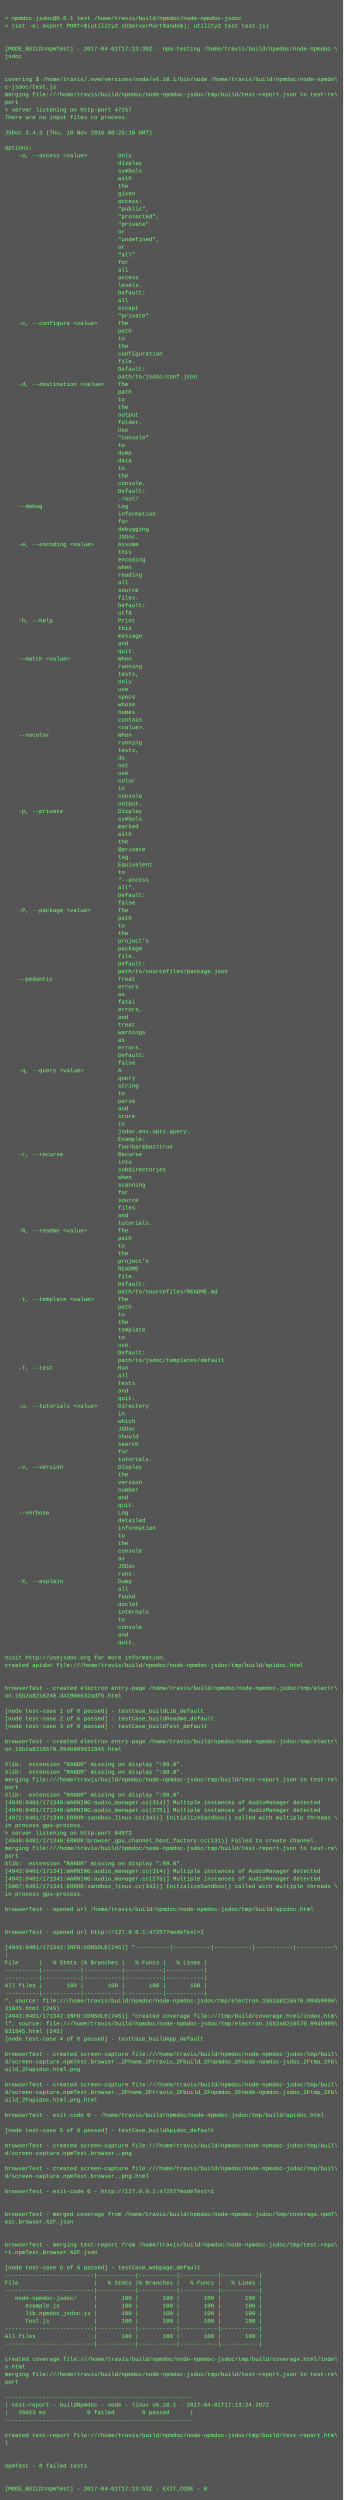
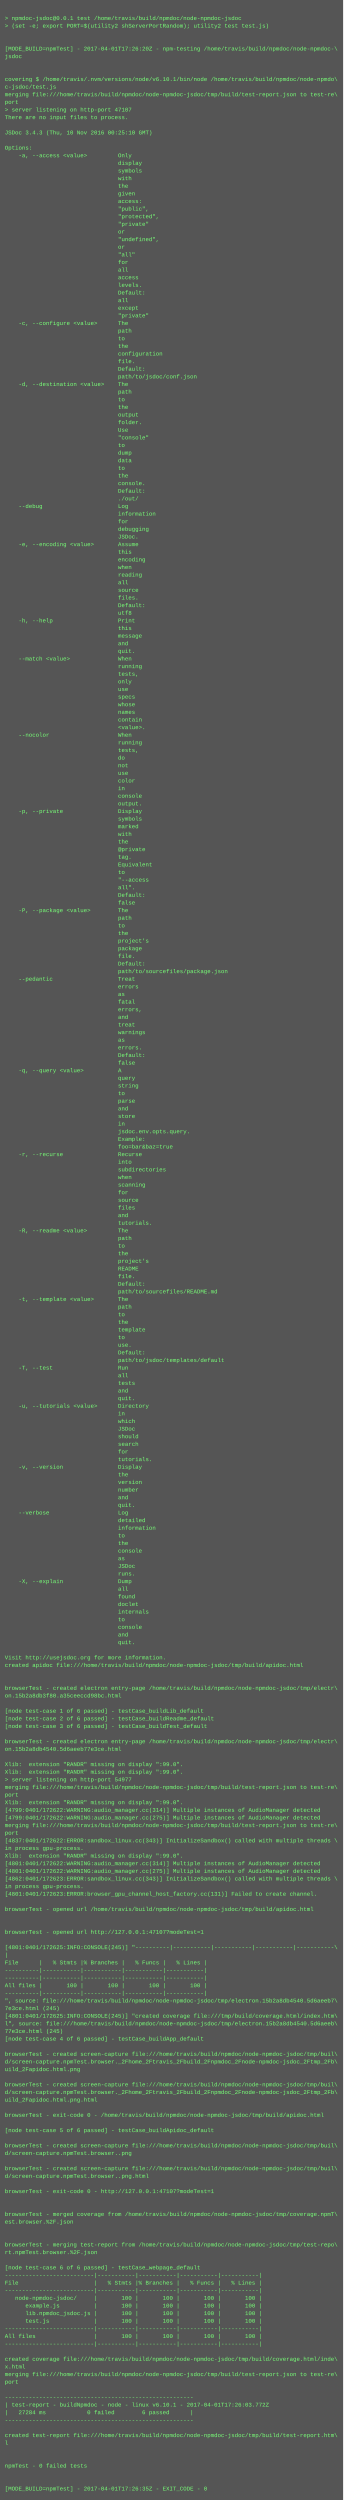
<svg xmlns="http://www.w3.org/2000/svg" height="5246" width="720">
  <rect height="5246" fill="#555" width="720" />
  <text fill="#7f7" font-family="Courier New" font-size="12" xml:space="preserve">
    <tspan x="10" y="26" />
    <tspan x="10" y="42">&gt; npmdoc-jsdoc@0.0.1 test /home/travis/build/npmdoc/node-npmdoc-jsdoc</tspan>
    <tspan x="10" y="58">&gt; (set -e; export PORT=$(utility2 shServerPortRandom); utility2 test test.js)</tspan>
    <tspan x="10" y="74" />
    <tspan x="10" y="90" />
-     <tspan x="10" y="106">[MODE_BUILD=npmTest] - 2017-04-01T17:13:39Z - npm-testing /home/travis/build/npmdoc/node-npmdoc-\</tspan>
+     <tspan x="10" y="106">[MODE_BUILD=npmTest] - 2017-04-01T17:26:20Z - npm-testing /home/travis/build/npmdoc/node-npmdoc-\</tspan>
    <tspan x="10" y="122">jsdoc</tspan>
    <tspan x="10" y="138" />
    <tspan x="10" y="154" />
    <tspan x="10" y="170">covering $ /home/travis/.nvm/versions/node/v6.10.1/bin/node /home/travis/build/npmdoc/node-npmdo\</tspan>
    <tspan x="10" y="186">c-jsdoc/test.js</tspan>
    <tspan x="10" y="202">merging file:///home/travis/build/npmdoc/node-npmdoc-jsdoc/tmp/build/test-report.json to test-re\</tspan>
    <tspan x="10" y="218">port</tspan>
-     <tspan x="10" y="234">&gt; server listening on http-port 47257</tspan>
+     <tspan x="10" y="234">&gt; server listening on http-port 47107</tspan>
    <tspan x="10" y="250">There are no input files to process.</tspan>
    <tspan x="10" y="266" />
    <tspan x="10" y="282">JSDoc 3.4.3 (Thu, 10 Nov 2016 00:25:10 GMT)</tspan>
    <tspan x="10" y="298" />
    <tspan x="10" y="314">Options:</tspan>
    <tspan x="10" y="330">    -a, --access &lt;value&gt;         Only</tspan>
    <tspan x="10" y="346">                                 display</tspan>
    <tspan x="10" y="362">                                 symbols</tspan>
    <tspan x="10" y="378">                                 with</tspan>
    <tspan x="10" y="394">                                 the</tspan>
    <tspan x="10" y="410">                                 given</tspan>
    <tspan x="10" y="426">                                 access:</tspan>
    <tspan x="10" y="442">                                 "public",</tspan>
    <tspan x="10" y="458">                                 "protected",</tspan>
    <tspan x="10" y="474">                                 "private"</tspan>
    <tspan x="10" y="490">                                 or</tspan>
    <tspan x="10" y="506">                                 "undefined",</tspan>
    <tspan x="10" y="522">                                 or</tspan>
    <tspan x="10" y="538">                                 "all"</tspan>
    <tspan x="10" y="554">                                 for</tspan>
    <tspan x="10" y="570">                                 all</tspan>
    <tspan x="10" y="586">                                 access</tspan>
    <tspan x="10" y="602">                                 levels.</tspan>
    <tspan x="10" y="618">                                 Default:</tspan>
    <tspan x="10" y="634">                                 all</tspan>
    <tspan x="10" y="650">                                 except</tspan>
    <tspan x="10" y="666">                                 "private"</tspan>
    <tspan x="10" y="682">    -c, --configure &lt;value&gt;      The</tspan>
    <tspan x="10" y="698">                                 path</tspan>
    <tspan x="10" y="714">                                 to</tspan>
    <tspan x="10" y="730">                                 the</tspan>
    <tspan x="10" y="746">                                 configuration</tspan>
    <tspan x="10" y="762">                                 file.</tspan>
    <tspan x="10" y="778">                                 Default:</tspan>
    <tspan x="10" y="794">                                 path/to/jsdoc/conf.json</tspan>
    <tspan x="10" y="810">    -d, --destination &lt;value&gt;    The</tspan>
    <tspan x="10" y="826">                                 path</tspan>
    <tspan x="10" y="842">                                 to</tspan>
    <tspan x="10" y="858">                                 the</tspan>
    <tspan x="10" y="874">                                 output</tspan>
    <tspan x="10" y="890">                                 folder.</tspan>
    <tspan x="10" y="906">                                 Use</tspan>
    <tspan x="10" y="922">                                 "console"</tspan>
    <tspan x="10" y="938">                                 to</tspan>
    <tspan x="10" y="954">                                 dump</tspan>
    <tspan x="10" y="970">                                 data</tspan>
    <tspan x="10" y="986">                                 to</tspan>
    <tspan x="10" y="1002">                                 the</tspan>
    <tspan x="10" y="1018">                                 console.</tspan>
    <tspan x="10" y="1034">                                 Default:</tspan>
    <tspan x="10" y="1050">                                 ./out/</tspan>
    <tspan x="10" y="1066">    --debug                      Log</tspan>
    <tspan x="10" y="1082">                                 information</tspan>
    <tspan x="10" y="1098">                                 for</tspan>
    <tspan x="10" y="1114">                                 debugging</tspan>
    <tspan x="10" y="1130">                                 JSDoc.</tspan>
    <tspan x="10" y="1146">    -e, --encoding &lt;value&gt;       Assume</tspan>
    <tspan x="10" y="1162">                                 this</tspan>
    <tspan x="10" y="1178">                                 encoding</tspan>
    <tspan x="10" y="1194">                                 when</tspan>
    <tspan x="10" y="1210">                                 reading</tspan>
    <tspan x="10" y="1226">                                 all</tspan>
    <tspan x="10" y="1242">                                 source</tspan>
    <tspan x="10" y="1258">                                 files.</tspan>
    <tspan x="10" y="1274">                                 Default:</tspan>
    <tspan x="10" y="1290">                                 utf8</tspan>
    <tspan x="10" y="1306">    -h, --help                   Print</tspan>
    <tspan x="10" y="1322">                                 this</tspan>
    <tspan x="10" y="1338">                                 message</tspan>
    <tspan x="10" y="1354">                                 and</tspan>
    <tspan x="10" y="1370">                                 quit.</tspan>
    <tspan x="10" y="1386">    --match &lt;value&gt;              When</tspan>
    <tspan x="10" y="1402">                                 running</tspan>
    <tspan x="10" y="1418">                                 tests,</tspan>
    <tspan x="10" y="1434">                                 only</tspan>
    <tspan x="10" y="1450">                                 use</tspan>
    <tspan x="10" y="1466">                                 specs</tspan>
    <tspan x="10" y="1482">                                 whose</tspan>
    <tspan x="10" y="1498">                                 names</tspan>
    <tspan x="10" y="1514">                                 contain</tspan>
    <tspan x="10" y="1530">                                 &lt;value&gt;.</tspan>
    <tspan x="10" y="1546">    --nocolor                    When</tspan>
    <tspan x="10" y="1562">                                 running</tspan>
    <tspan x="10" y="1578">                                 tests,</tspan>
    <tspan x="10" y="1594">                                 do</tspan>
    <tspan x="10" y="1610">                                 not</tspan>
    <tspan x="10" y="1626">                                 use</tspan>
    <tspan x="10" y="1642">                                 color</tspan>
    <tspan x="10" y="1658">                                 in</tspan>
    <tspan x="10" y="1674">                                 console</tspan>
    <tspan x="10" y="1690">                                 output.</tspan>
    <tspan x="10" y="1706">    -p, --private                Display</tspan>
    <tspan x="10" y="1722">                                 symbols</tspan>
    <tspan x="10" y="1738">                                 marked</tspan>
    <tspan x="10" y="1754">                                 with</tspan>
    <tspan x="10" y="1770">                                 the</tspan>
    <tspan x="10" y="1786">                                 @private</tspan>
    <tspan x="10" y="1802">                                 tag.</tspan>
    <tspan x="10" y="1818">                                 Equivalent</tspan>
    <tspan x="10" y="1834">                                 to</tspan>
    <tspan x="10" y="1850">                                 "--access</tspan>
    <tspan x="10" y="1866">                                 all".</tspan>
    <tspan x="10" y="1882">                                 Default:</tspan>
    <tspan x="10" y="1898">                                 false</tspan>
    <tspan x="10" y="1914">    -P, --package &lt;value&gt;        The</tspan>
    <tspan x="10" y="1930">                                 path</tspan>
    <tspan x="10" y="1946">                                 to</tspan>
    <tspan x="10" y="1962">                                 the</tspan>
    <tspan x="10" y="1978">                                 project's</tspan>
    <tspan x="10" y="1994">                                 package</tspan>
    <tspan x="10" y="2010">                                 file.</tspan>
    <tspan x="10" y="2026">                                 Default:</tspan>
    <tspan x="10" y="2042">                                 path/to/sourcefiles/package.json</tspan>
    <tspan x="10" y="2058">    --pedantic                   Treat</tspan>
    <tspan x="10" y="2074">                                 errors</tspan>
    <tspan x="10" y="2090">                                 as</tspan>
    <tspan x="10" y="2106">                                 fatal</tspan>
    <tspan x="10" y="2122">                                 errors,</tspan>
    <tspan x="10" y="2138">                                 and</tspan>
    <tspan x="10" y="2154">                                 treat</tspan>
    <tspan x="10" y="2170">                                 warnings</tspan>
    <tspan x="10" y="2186">                                 as</tspan>
    <tspan x="10" y="2202">                                 errors.</tspan>
    <tspan x="10" y="2218">                                 Default:</tspan>
    <tspan x="10" y="2234">                                 false</tspan>
    <tspan x="10" y="2250">    -q, --query &lt;value&gt;          A</tspan>
    <tspan x="10" y="2266">                                 query</tspan>
    <tspan x="10" y="2282">                                 string</tspan>
    <tspan x="10" y="2298">                                 to</tspan>
    <tspan x="10" y="2314">                                 parse</tspan>
    <tspan x="10" y="2330">                                 and</tspan>
    <tspan x="10" y="2346">                                 store</tspan>
    <tspan x="10" y="2362">                                 in</tspan>
    <tspan x="10" y="2378">                                 jsdoc.env.opts.query.</tspan>
    <tspan x="10" y="2394">                                 Example:</tspan>
    <tspan x="10" y="2410">                                 foo=bar&amp;baz=true</tspan>
    <tspan x="10" y="2426">    -r, --recurse                Recurse</tspan>
    <tspan x="10" y="2442">                                 into</tspan>
    <tspan x="10" y="2458">                                 subdirectories</tspan>
    <tspan x="10" y="2474">                                 when</tspan>
    <tspan x="10" y="2490">                                 scanning</tspan>
    <tspan x="10" y="2506">                                 for</tspan>
    <tspan x="10" y="2522">                                 source</tspan>
    <tspan x="10" y="2538">                                 files</tspan>
    <tspan x="10" y="2554">                                 and</tspan>
    <tspan x="10" y="2570">                                 tutorials.</tspan>
    <tspan x="10" y="2586">    -R, --readme &lt;value&gt;         The</tspan>
    <tspan x="10" y="2602">                                 path</tspan>
    <tspan x="10" y="2618">                                 to</tspan>
    <tspan x="10" y="2634">                                 the</tspan>
    <tspan x="10" y="2650">                                 project's</tspan>
    <tspan x="10" y="2666">                                 README</tspan>
    <tspan x="10" y="2682">                                 file.</tspan>
    <tspan x="10" y="2698">                                 Default:</tspan>
    <tspan x="10" y="2714">                                 path/to/sourcefiles/README.md</tspan>
    <tspan x="10" y="2730">    -t, --template &lt;value&gt;       The</tspan>
    <tspan x="10" y="2746">                                 path</tspan>
    <tspan x="10" y="2762">                                 to</tspan>
    <tspan x="10" y="2778">                                 the</tspan>
    <tspan x="10" y="2794">                                 template</tspan>
    <tspan x="10" y="2810">                                 to</tspan>
    <tspan x="10" y="2826">                                 use.</tspan>
    <tspan x="10" y="2842">                                 Default:</tspan>
    <tspan x="10" y="2858">                                 path/to/jsdoc/templates/default</tspan>
    <tspan x="10" y="2874">    -T, --test                   Run</tspan>
    <tspan x="10" y="2890">                                 all</tspan>
    <tspan x="10" y="2906">                                 tests</tspan>
    <tspan x="10" y="2922">                                 and</tspan>
    <tspan x="10" y="2938">                                 quit.</tspan>
    <tspan x="10" y="2954">    -u, --tutorials &lt;value&gt;      Directory</tspan>
    <tspan x="10" y="2970">                                 in</tspan>
    <tspan x="10" y="2986">                                 which</tspan>
    <tspan x="10" y="3002">                                 JSDoc</tspan>
    <tspan x="10" y="3018">                                 should</tspan>
    <tspan x="10" y="3034">                                 search</tspan>
    <tspan x="10" y="3050">                                 for</tspan>
    <tspan x="10" y="3066">                                 tutorials.</tspan>
    <tspan x="10" y="3082">    -v, --version                Display</tspan>
    <tspan x="10" y="3098">                                 the</tspan>
    <tspan x="10" y="3114">                                 version</tspan>
    <tspan x="10" y="3130">                                 number</tspan>
    <tspan x="10" y="3146">                                 and</tspan>
    <tspan x="10" y="3162">                                 quit.</tspan>
    <tspan x="10" y="3178">    --verbose                    Log</tspan>
    <tspan x="10" y="3194">                                 detailed</tspan>
    <tspan x="10" y="3210">                                 information</tspan>
    <tspan x="10" y="3226">                                 to</tspan>
    <tspan x="10" y="3242">                                 the</tspan>
    <tspan x="10" y="3258">                                 console</tspan>
    <tspan x="10" y="3274">                                 as</tspan>
    <tspan x="10" y="3290">                                 JSDoc</tspan>
    <tspan x="10" y="3306">                                 runs.</tspan>
    <tspan x="10" y="3322">    -X, --explain                Dump</tspan>
    <tspan x="10" y="3338">                                 all</tspan>
    <tspan x="10" y="3354">                                 found</tspan>
    <tspan x="10" y="3370">                                 doclet</tspan>
    <tspan x="10" y="3386">                                 internals</tspan>
    <tspan x="10" y="3402">                                 to</tspan>
    <tspan x="10" y="3418">                                 console</tspan>
    <tspan x="10" y="3434">                                 and</tspan>
    <tspan x="10" y="3450">                                 quit.</tspan>
    <tspan x="10" y="3466" />
    <tspan x="10" y="3482">Visit http://usejsdoc.org for more information.</tspan>
    <tspan x="10" y="3498">created apidoc file:///home/travis/build/npmdoc/node-npmdoc-jsdoc/tmp/build/apidoc.html</tspan>
    <tspan x="10" y="3514" />
    <tspan x="10" y="3530" />
    <tspan x="10" y="3546">browserTest - created electron entry-page /home/travis/build/npmdoc/node-npmdoc-jsdoc/tmp/electr\</tspan>
-     <tspan x="10" y="3562">on.15b2a8216240.d41906632adf5.html</tspan>
+     <tspan x="10" y="3562">on.15b2a8db3f80.a35ceeccd98bc.html</tspan>
    <tspan x="10" y="3578" />
    <tspan x="10" y="3594">[node test-case 1 of 6 passed] - testCase_buildLib_default</tspan>
    <tspan x="10" y="3610">[node test-case 2 of 6 passed] - testCase_buildReadme_default</tspan>
    <tspan x="10" y="3626">[node test-case 3 of 6 passed] - testCase_buildTest_default</tspan>
    <tspan x="10" y="3642" />
    <tspan x="10" y="3658">browserTest - created electron entry-page /home/travis/build/npmdoc/node-npmdoc-jsdoc/tmp/electr\</tspan>
-     <tspan x="10" y="3674">on.15b2a8216570.994b999631845.html</tspan>
+     <tspan x="10" y="3674">on.15b2a8db4540.5d6aeeb77e3ce.html</tspan>
    <tspan x="10" y="3690" />
    <tspan x="10" y="3706">Xlib:  extension "RANDR" missing on display ":99.0".</tspan>
    <tspan x="10" y="3722">Xlib:  extension "RANDR" missing on display ":99.0".</tspan>
-     <tspan x="10" y="3738">merging file:///home/travis/build/npmdoc/node-npmdoc-jsdoc/tmp/build/test-report.json to test-re\</tspan>
-     <tspan x="10" y="3754">port</tspan>
-     <tspan x="10" y="3770">Xlib:  extension "RANDR" missing on display ":99.0".</tspan>
-     <tspan x="10" y="3786">[4940:0401/171340:WARNING:audio_manager.cc(314)] Multiple instances of AudioManager detected</tspan>
-     <tspan x="10" y="3802">[4940:0401/171340:WARNING:audio_manager.cc(275)] Multiple instances of AudioManager detected</tspan>
-     <tspan x="10" y="3818">[4972:0401/171340:ERROR:sandbox_linux.cc(343)] InitializeSandbox() called with multiple threads \</tspan>
-     <tspan x="10" y="3834">in process gpu-process. </tspan>
-     <tspan x="10" y="3850">&gt; server listening on http-port 64573</tspan>
-     <tspan x="10" y="3866">[4940:0401/171340:ERROR:browser_gpu_channel_host_factory.cc(131)] Failed to create channel.</tspan>
-     <tspan x="10" y="3882">merging file:///home/travis/build/npmdoc/node-npmdoc-jsdoc/tmp/build/test-report.json to test-re\</tspan>
-     <tspan x="10" y="3898">port</tspan>
-     <tspan x="10" y="3914">Xlib:  extension "RANDR" missing on display ":99.0".</tspan>
-     <tspan x="10" y="3930">[4943:0401/171341:WARNING:audio_manager.cc(314)] Multiple instances of AudioManager detected</tspan>
-     <tspan x="10" y="3946">[4943:0401/171341:WARNING:audio_manager.cc(275)] Multiple instances of AudioManager detected</tspan>
-     <tspan x="10" y="3962">[5007:0401/171341:ERROR:sandbox_linux.cc(343)] InitializeSandbox() called with multiple threads \</tspan>
-     <tspan x="10" y="3978">in process gpu-process. </tspan>
+     <tspan x="10" y="3738">&gt; server listening on http-port 54977</tspan>
+     <tspan x="10" y="3754">merging file:///home/travis/build/npmdoc/node-npmdoc-jsdoc/tmp/build/test-report.json to test-re\</tspan>
+     <tspan x="10" y="3770">port</tspan>
+     <tspan x="10" y="3786">Xlib:  extension "RANDR" missing on display ":99.0".</tspan>
+     <tspan x="10" y="3802">[4799:0401/172622:WARNING:audio_manager.cc(314)] Multiple instances of AudioManager detected</tspan>
+     <tspan x="10" y="3818">[4799:0401/172622:WARNING:audio_manager.cc(275)] Multiple instances of AudioManager detected</tspan>
+     <tspan x="10" y="3834">merging file:///home/travis/build/npmdoc/node-npmdoc-jsdoc/tmp/build/test-report.json to test-re\</tspan>
+     <tspan x="10" y="3850">port</tspan>
+     <tspan x="10" y="3866">[4837:0401/172622:ERROR:sandbox_linux.cc(343)] InitializeSandbox() called with multiple threads \</tspan>
+     <tspan x="10" y="3882">in process gpu-process. </tspan>
+     <tspan x="10" y="3898">Xlib:  extension "RANDR" missing on display ":99.0".</tspan>
+     <tspan x="10" y="3914">[4801:0401/172622:WARNING:audio_manager.cc(314)] Multiple instances of AudioManager detected</tspan>
+     <tspan x="10" y="3930">[4801:0401/172622:WARNING:audio_manager.cc(275)] Multiple instances of AudioManager detected</tspan>
+     <tspan x="10" y="3946">[4862:0401/172623:ERROR:sandbox_linux.cc(343)] InitializeSandbox() called with multiple threads \</tspan>
+     <tspan x="10" y="3962">in process gpu-process. </tspan>
+     <tspan x="10" y="3978">[4801:0401/172623:ERROR:browser_gpu_channel_host_factory.cc(131)] Failed to create channel.</tspan>
    <tspan x="10" y="3994" />
    <tspan x="10" y="4010">browserTest - opened url /home/travis/build/npmdoc/node-npmdoc-jsdoc/tmp/build/apidoc.html</tspan>
    <tspan x="10" y="4026" />
    <tspan x="10" y="4042" />
-     <tspan x="10" y="4058">browserTest - opened url http://127.0.0.1:47257?modeTest=1</tspan>
+     <tspan x="10" y="4058">browserTest - opened url http://127.0.0.1:47107?modeTest=1</tspan>
    <tspan x="10" y="4074" />
-     <tspan x="10" y="4090">[4943:0401/171342:INFO:CONSOLE(245)] "----------|-----------|-----------|-----------|-----------\</tspan>
+     <tspan x="10" y="4090">[4801:0401/172625:INFO:CONSOLE(245)] "----------|-----------|-----------|-----------|-----------\</tspan>
    <tspan x="10" y="4106">|</tspan>
    <tspan x="10" y="4122">File      |   % Stmts |% Branches |   % Funcs |   % Lines |</tspan>
    <tspan x="10" y="4138">----------|-----------|-----------|-----------|-----------|</tspan>
    <tspan x="10" y="4154">----------|-----------|-----------|-----------|-----------|</tspan>
    <tspan x="10" y="4170">All files |       100 |       100 |       100 |       100 |</tspan>
    <tspan x="10" y="4186">----------|-----------|-----------|-----------|-----------|</tspan>
-     <tspan x="10" y="4202">", source: file:///home/travis/build/npmdoc/node-npmdoc-jsdoc/tmp/electron.15b2a8216570.994b9996\</tspan>
-     <tspan x="10" y="4218">31845.html (245)</tspan>
-     <tspan x="10" y="4234">[4943:0401/171342:INFO:CONSOLE(245)] "created coverage file:///tmp/build/coverage.html/index.htm\</tspan>
-     <tspan x="10" y="4250">l", source: file:///home/travis/build/npmdoc/node-npmdoc-jsdoc/tmp/electron.15b2a8216570.994b999\</tspan>
-     <tspan x="10" y="4266">631845.html (245)</tspan>
+     <tspan x="10" y="4202">", source: file:///home/travis/build/npmdoc/node-npmdoc-jsdoc/tmp/electron.15b2a8db4540.5d6aeeb7\</tspan>
+     <tspan x="10" y="4218">7e3ce.html (245)</tspan>
+     <tspan x="10" y="4234">[4801:0401/172625:INFO:CONSOLE(245)] "created coverage file:///tmp/build/coverage.html/index.htm\</tspan>
+     <tspan x="10" y="4250">l", source: file:///home/travis/build/npmdoc/node-npmdoc-jsdoc/tmp/electron.15b2a8db4540.5d6aeeb\</tspan>
+     <tspan x="10" y="4266">77e3ce.html (245)</tspan>
    <tspan x="10" y="4282">[node test-case 4 of 6 passed] - testCase_buildApp_default</tspan>
    <tspan x="10" y="4298" />
    <tspan x="10" y="4314">browserTest - created screen-capture file:///home/travis/build/npmdoc/node-npmdoc-jsdoc/tmp/buil\</tspan>
    <tspan x="10" y="4330">d/screen-capture.npmTest.browser._2Fhome_2Ftravis_2Fbuild_2Fnpmdoc_2Fnode-npmdoc-jsdoc_2Ftmp_2Fb\</tspan>
    <tspan x="10" y="4346">uild_2Fapidoc.html.png</tspan>
    <tspan x="10" y="4362" />
    <tspan x="10" y="4378">browserTest - created screen-capture file:///home/travis/build/npmdoc/node-npmdoc-jsdoc/tmp/buil\</tspan>
    <tspan x="10" y="4394">d/screen-capture.npmTest.browser._2Fhome_2Ftravis_2Fbuild_2Fnpmdoc_2Fnode-npmdoc-jsdoc_2Ftmp_2Fb\</tspan>
    <tspan x="10" y="4410">uild_2Fapidoc.html.png.html</tspan>
    <tspan x="10" y="4426" />
    <tspan x="10" y="4442">browserTest - exit-code 0 - /home/travis/build/npmdoc/node-npmdoc-jsdoc/tmp/build/apidoc.html</tspan>
    <tspan x="10" y="4458" />
    <tspan x="10" y="4474">[node test-case 5 of 6 passed] - testCase_buildApidoc_default</tspan>
    <tspan x="10" y="4490" />
    <tspan x="10" y="4506">browserTest - created screen-capture file:///home/travis/build/npmdoc/node-npmdoc-jsdoc/tmp/buil\</tspan>
    <tspan x="10" y="4522">d/screen-capture.npmTest.browser..png</tspan>
    <tspan x="10" y="4538" />
    <tspan x="10" y="4554">browserTest - created screen-capture file:///home/travis/build/npmdoc/node-npmdoc-jsdoc/tmp/buil\</tspan>
    <tspan x="10" y="4570">d/screen-capture.npmTest.browser..png.html</tspan>
    <tspan x="10" y="4586" />
-     <tspan x="10" y="4602">browserTest - exit-code 0 - http://127.0.0.1:47257?modeTest=1</tspan>
+     <tspan x="10" y="4602">browserTest - exit-code 0 - http://127.0.0.1:47107?modeTest=1</tspan>
    <tspan x="10" y="4618" />
    <tspan x="10" y="4634" />
    <tspan x="10" y="4650">browserTest - merged coverage from /home/travis/build/npmdoc/node-npmdoc-jsdoc/tmp/coverage.npmT\</tspan>
    <tspan x="10" y="4666">est.browser.%2F.json</tspan>
    <tspan x="10" y="4682" />
    <tspan x="10" y="4698" />
    <tspan x="10" y="4714">browserTest - merging test-report from /home/travis/build/npmdoc/node-npmdoc-jsdoc/tmp/test-repo\</tspan>
    <tspan x="10" y="4730">rt.npmTest.browser.%2F.json</tspan>
    <tspan x="10" y="4746" />
    <tspan x="10" y="4762">[node test-case 6 of 6 passed] - testCase_webpage_default</tspan>
    <tspan x="10" y="4778">--------------------------|-----------|-----------|-----------|-----------|</tspan>
    <tspan x="10" y="4794">File                      |   % Stmts |% Branches |   % Funcs |   % Lines |</tspan>
    <tspan x="10" y="4810">--------------------------|-----------|-----------|-----------|-----------|</tspan>
    <tspan x="10" y="4826">   node-npmdoc-jsdoc/     |       100 |       100 |       100 |       100 |</tspan>
    <tspan x="10" y="4842">      example.js          |       100 |       100 |       100 |       100 |</tspan>
    <tspan x="10" y="4858">      lib.npmdoc_jsdoc.js |       100 |       100 |       100 |       100 |</tspan>
    <tspan x="10" y="4874">      test.js             |       100 |       100 |       100 |       100 |</tspan>
    <tspan x="10" y="4890">--------------------------|-----------|-----------|-----------|-----------|</tspan>
    <tspan x="10" y="4906">All files                 |       100 |       100 |       100 |       100 |</tspan>
    <tspan x="10" y="4922">--------------------------|-----------|-----------|-----------|-----------|</tspan>
    <tspan x="10" y="4938" />
    <tspan x="10" y="4954">created coverage file:///home/travis/build/npmdoc/node-npmdoc-jsdoc/tmp/build/coverage.html/inde\</tspan>
    <tspan x="10" y="4970">x.html</tspan>
    <tspan x="10" y="4986">merging file:///home/travis/build/npmdoc/node-npmdoc-jsdoc/tmp/build/test-report.json to test-re\</tspan>
    <tspan x="10" y="5002">port</tspan>
    <tspan x="10" y="5018" />
    <tspan x="10" y="5034">-------------------------------------------------------</tspan>
-     <tspan x="10" y="5050">| test-report - buildNpmdoc - node - linux v6.10.1 - 2017-04-01T17:13:24.207Z</tspan>
-     <tspan x="10" y="5066">|   26023 ms            0 failed        6 passed      |</tspan>
+     <tspan x="10" y="5050">| test-report - buildNpmdoc - node - linux v6.10.1 - 2017-04-01T17:26:03.772Z</tspan>
+     <tspan x="10" y="5066">|   27284 ms            0 failed        6 passed      |</tspan>
    <tspan x="10" y="5082">-------------------------------------------------------</tspan>
    <tspan x="10" y="5098" />
    <tspan x="10" y="5114">created test-report file:///home/travis/build/npmdoc/node-npmdoc-jsdoc/tmp/build/test-report.htm\</tspan>
    <tspan x="10" y="5130">l</tspan>
    <tspan x="10" y="5146" />
    <tspan x="10" y="5162" />
    <tspan x="10" y="5178">npmTest - 0 failed tests</tspan>
    <tspan x="10" y="5194" />
    <tspan x="10" y="5210" />
-     <tspan x="10" y="5226">[MODE_BUILD=npmTest] - 2017-04-01T17:13:53Z - EXIT_CODE - 0</tspan>
+     <tspan x="10" y="5226">[MODE_BUILD=npmTest] - 2017-04-01T17:26:35Z - EXIT_CODE - 0</tspan>
  </text>
</svg>
